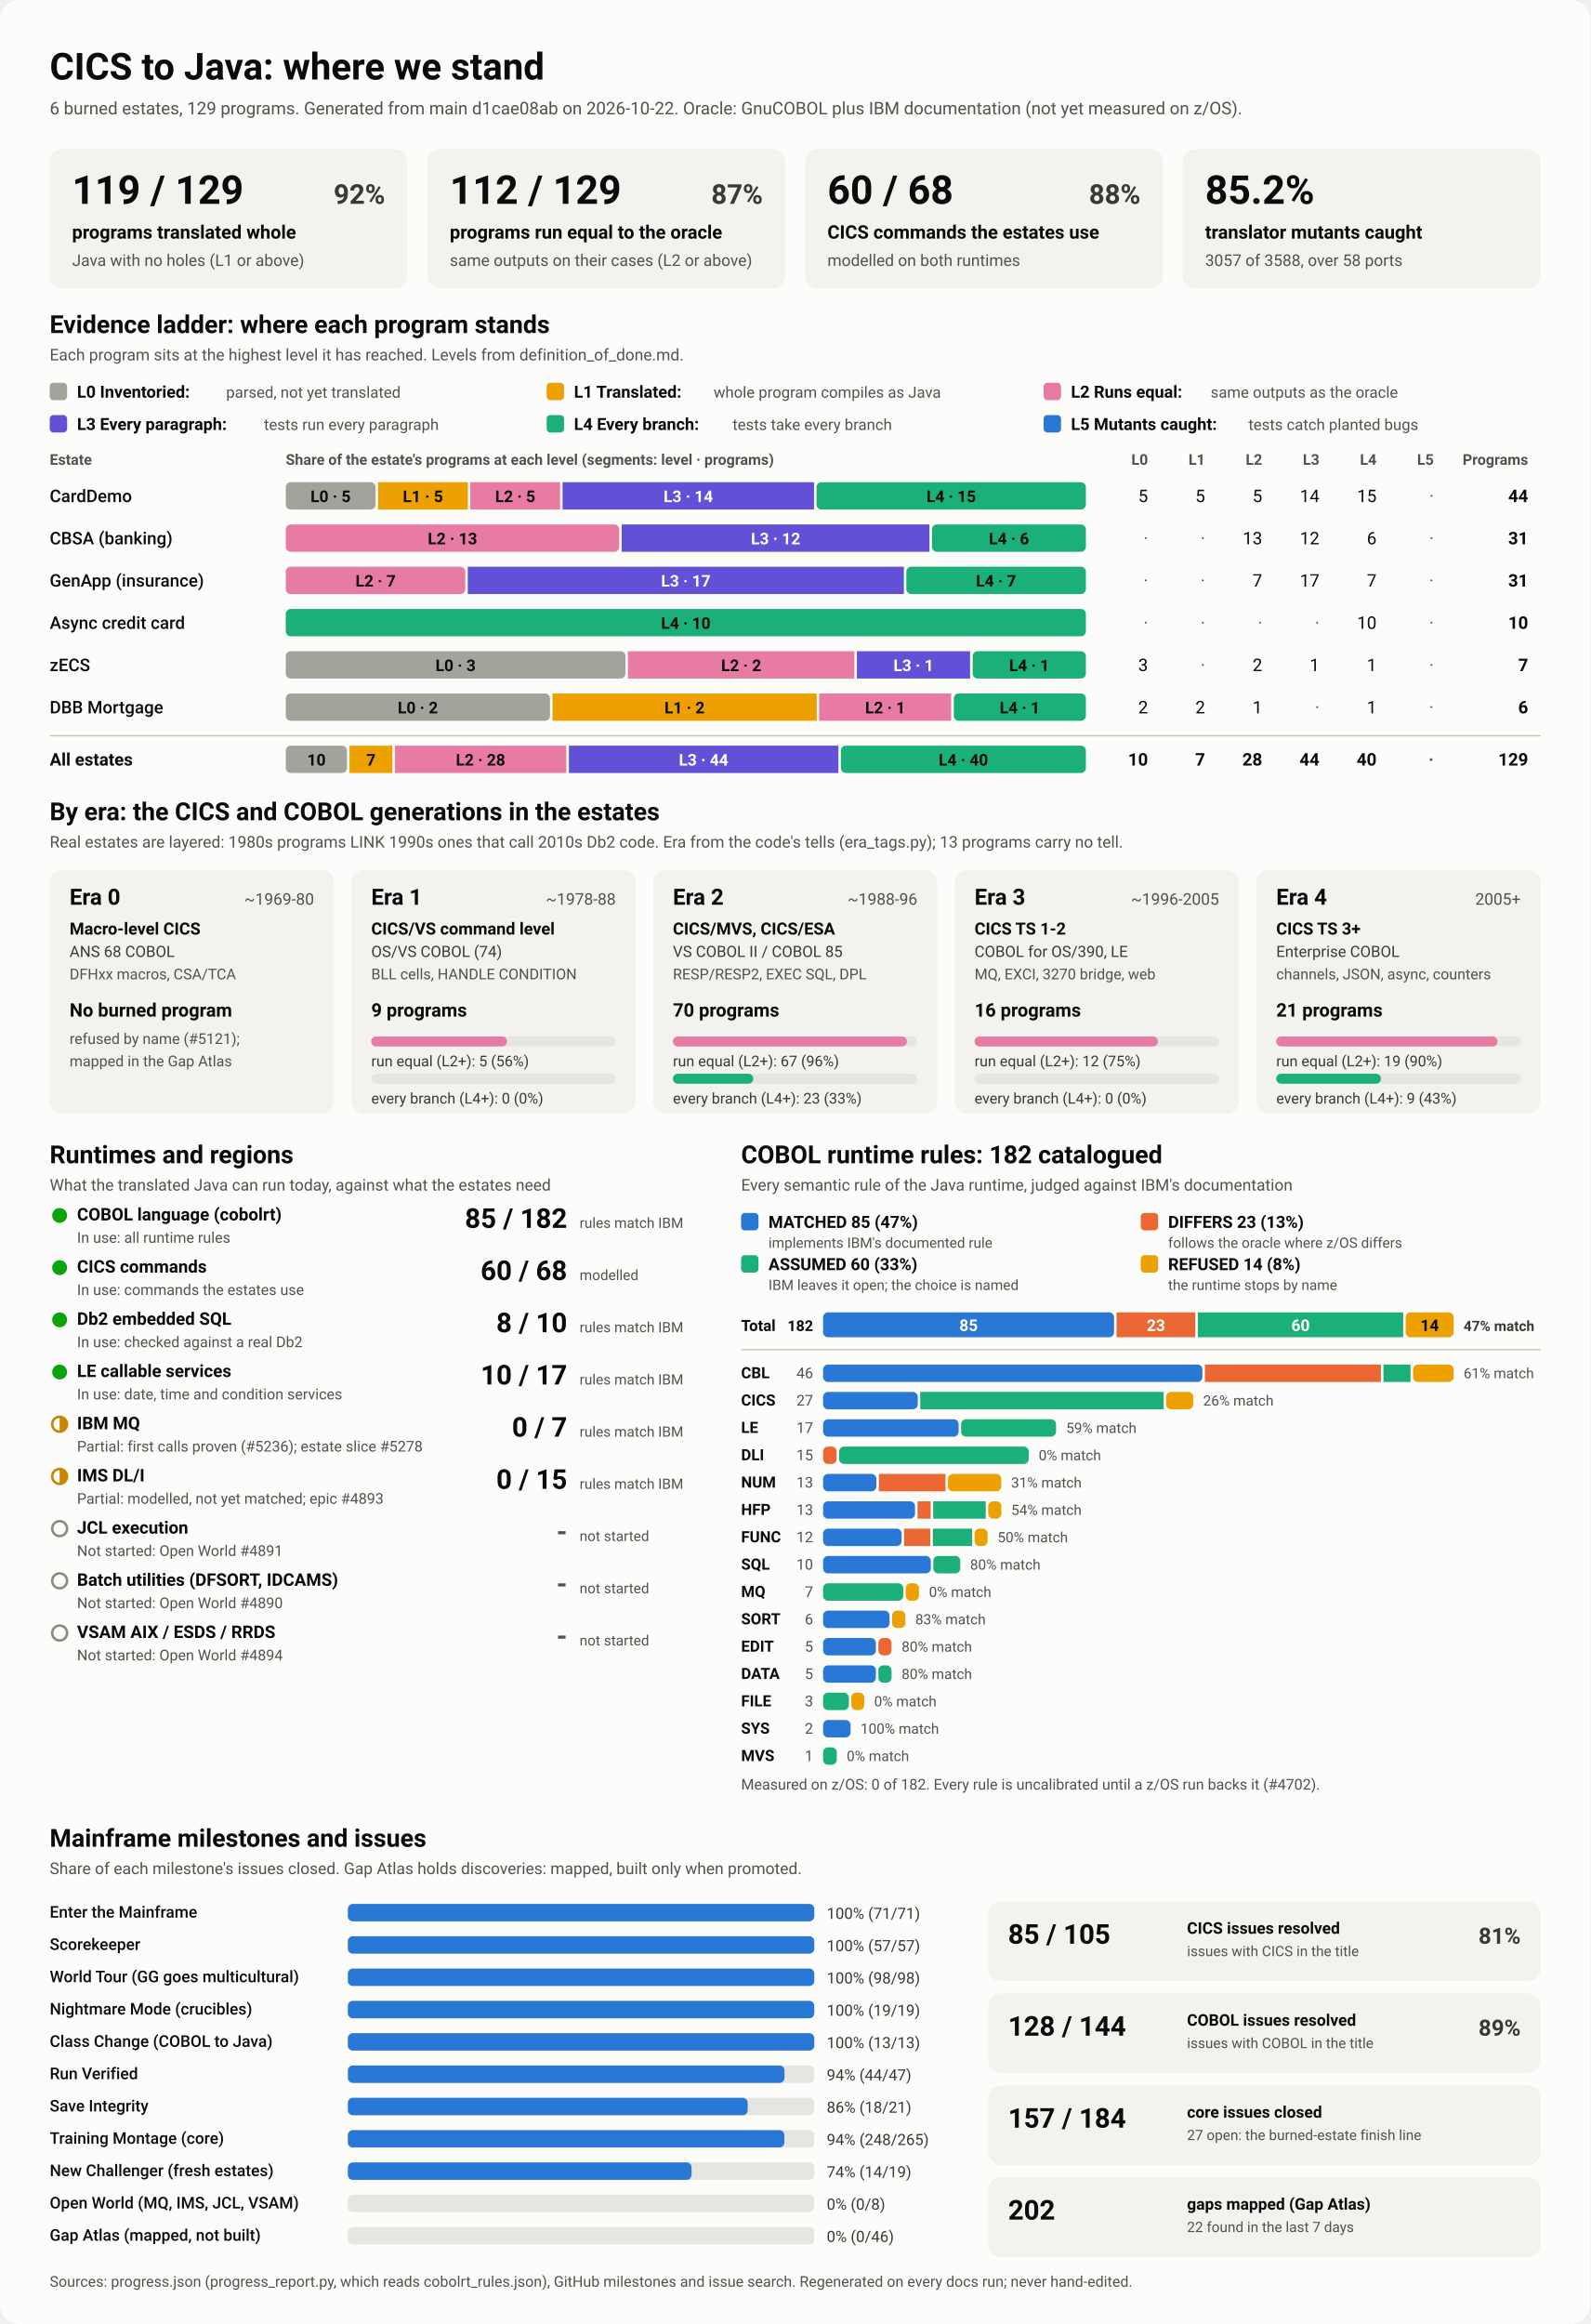
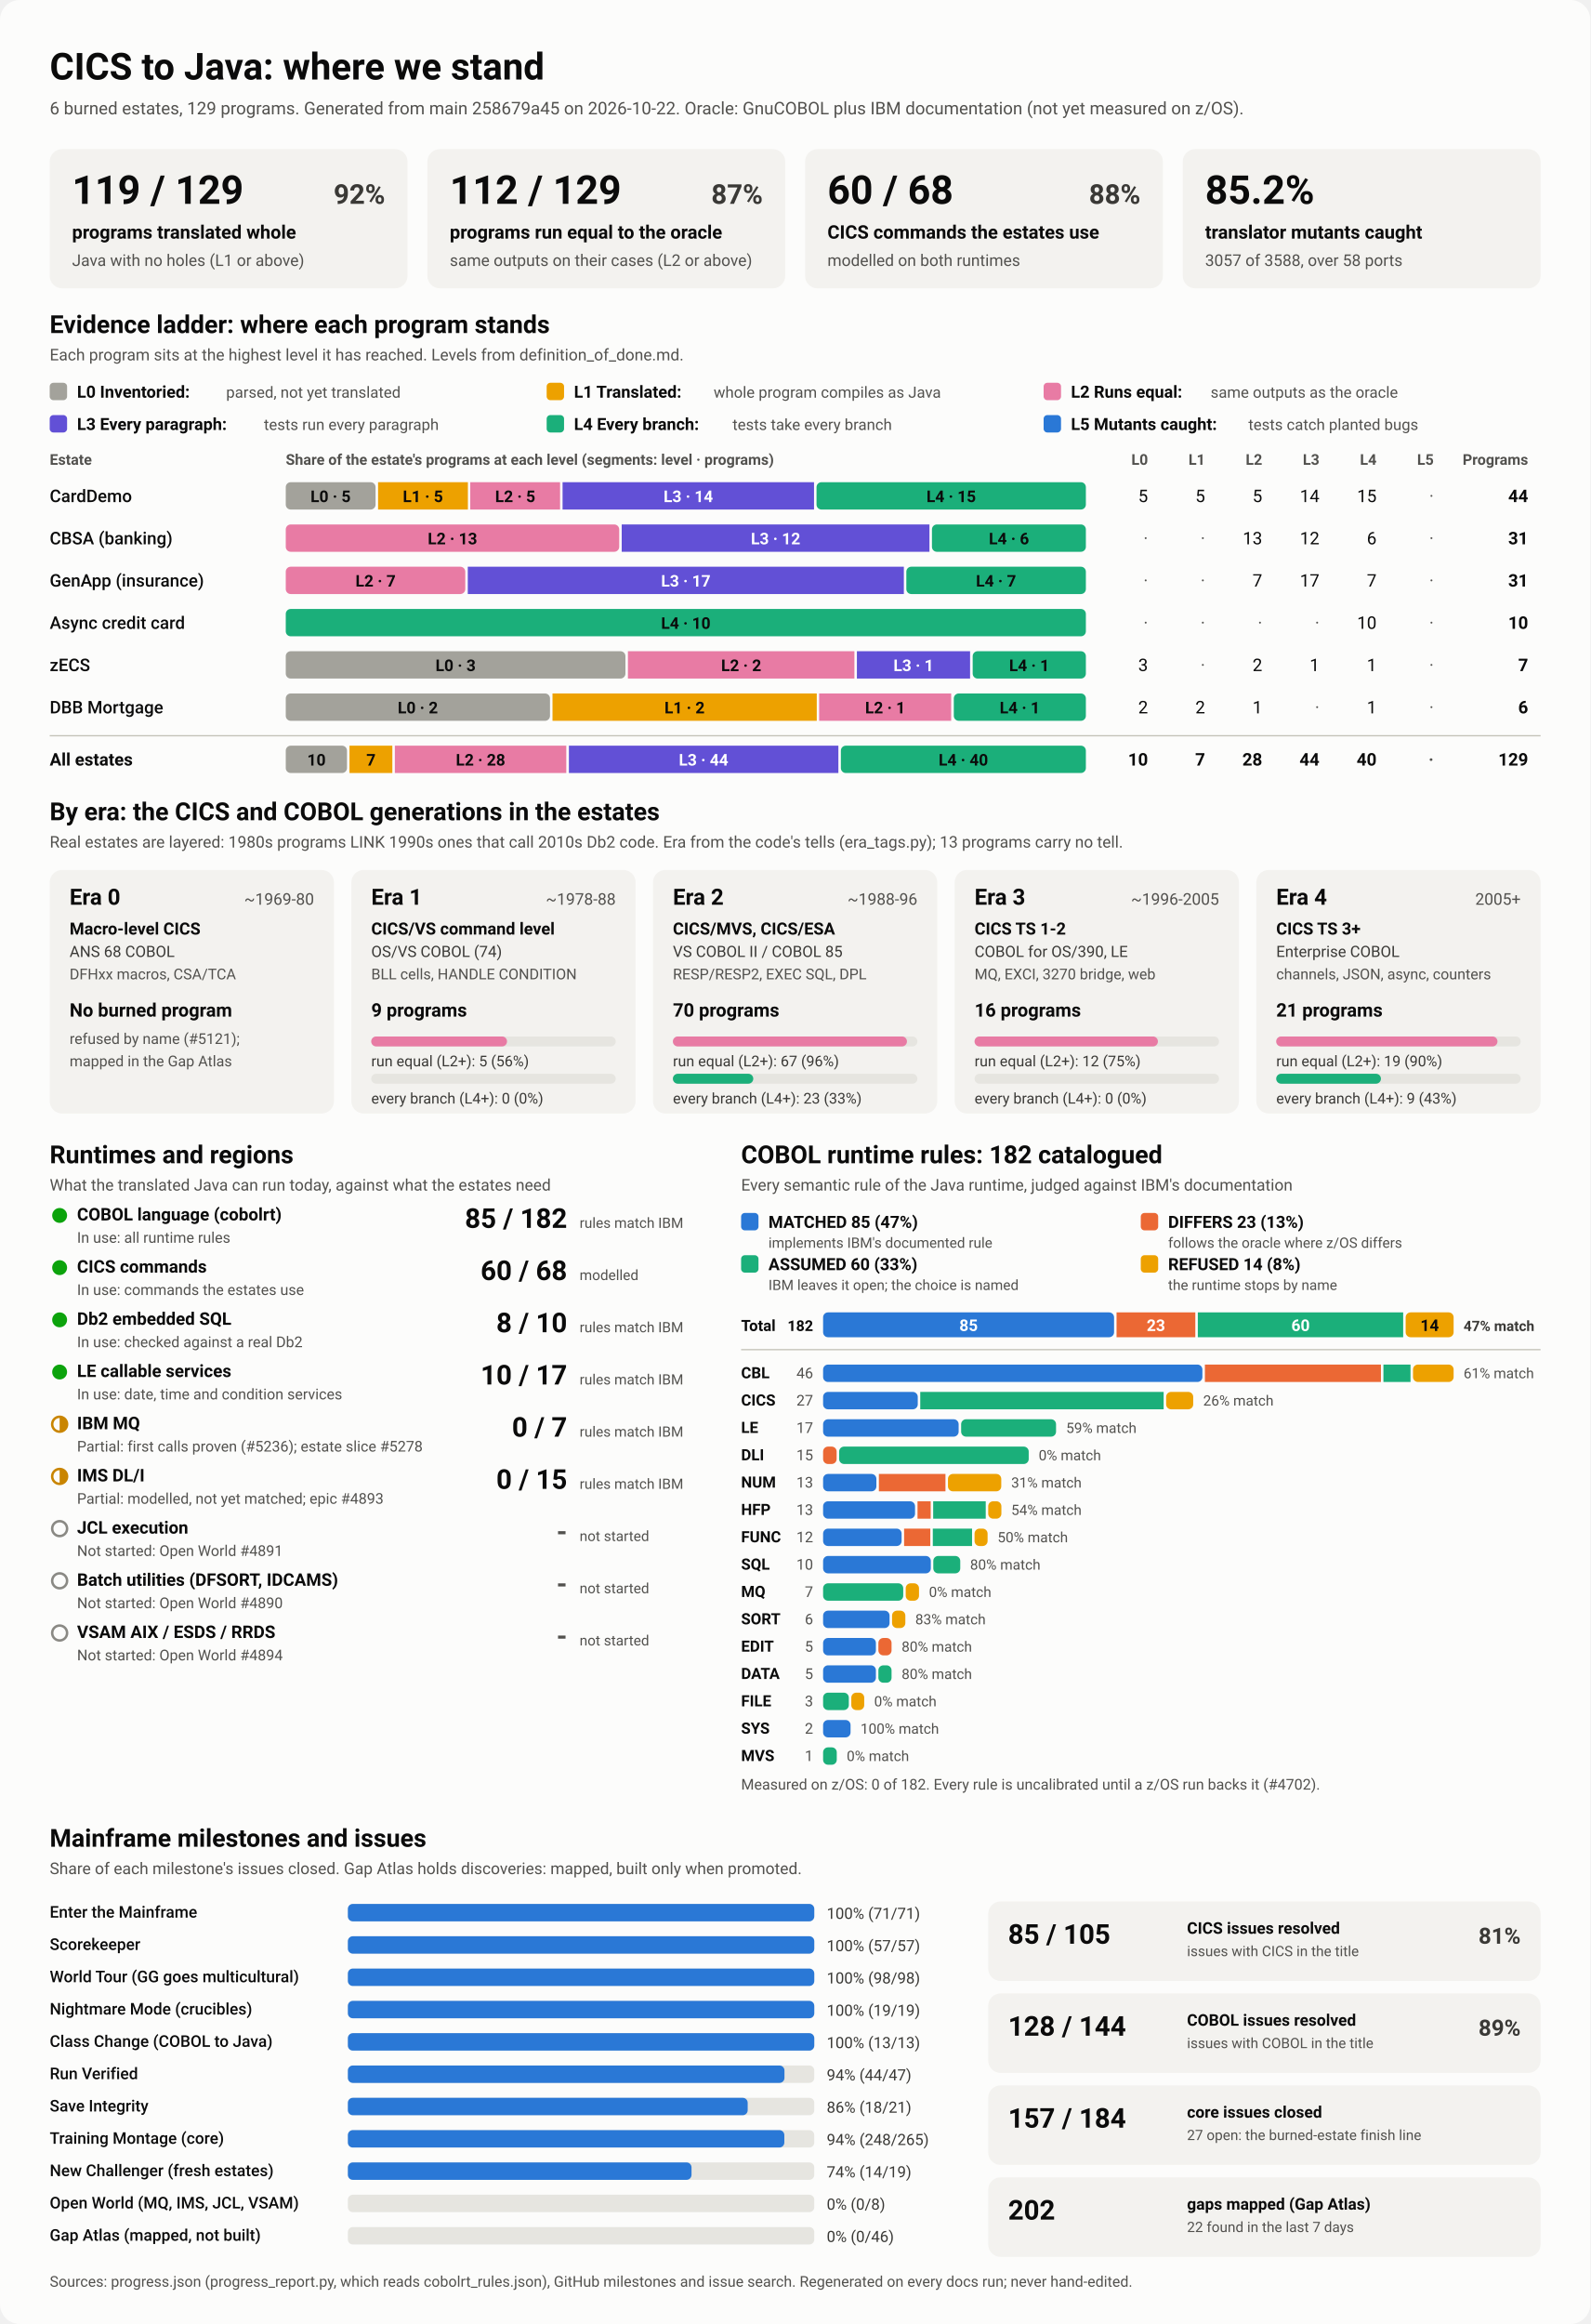
<svg xmlns="http://www.w3.org/2000/svg" viewBox="0 0 1280 1870" width="1280" height="1870" role="img" aria-labelledby="ttl">
  <style>
    svg { font-family: system-ui, -apple-system, 'Segoe UI', Roboto, Helvetica, Arial, sans-serif; }
    .bg { fill: #fcfcfb; }
    .card { fill: #f3f2ef; }
    .track { fill: #e6e5e0; }
    .rule { stroke: #c3c2b7; stroke-width: 1; }
    .t1 { fill: #0b0b0b; } .t2 { fill: #3a3936; } .t3 { fill: #52514e; }
    .on-dark { fill: #ffffff; } .on-light { fill: #0b0b0b; }
    .lv0 { fill: #a3a29b; } .lv1 { fill: #eda100; } .lv2 { fill: #e87ba4; } .lv3 { fill: #6250d6; } .lv4 { fill: #1baf7a; } .lv5 { fill: #2a78d6; } 
    .s0 { fill: #2a78d6; } .s1 { fill: #eb6834; } .s2 { fill: #1baf7a; } .s3 { fill: #eda100; } 
    .prog { fill: #2a78d6; }
    .st-good { fill: #0ca30c; } .st-warn { fill: none; stroke: #c98500; stroke-width: 2; }
    .st-warn-fill { fill: #c98500; } .st-none { fill: none; stroke: #8a8984; stroke-width: 2; }
    @media (prefers-color-scheme: dark) {
      .bg { fill: #1a1a19; } .card { fill: #242422; } .track { fill: #383835; } .rule { stroke: #52514e; }
      .t1 { fill: #f0efec; } .t2 { fill: #dddcd6; } .t3 { fill: #c3c2b7; }
      .on-light { fill: #0b0b0b; } .prog { fill: #3987e5; }
      .lv0 { fill: #6b6a64; } .lv1 { fill: #c98500; } .lv2 { fill: #d55181; } .lv3 { fill: #9085e9; } .lv4 { fill: #199e70; } .lv5 { fill: #3987e5; } 
      .s0 { fill: #3987e5; } .s1 { fill: #d95926; } .s2 { fill: #199e70; } .s3 { fill: #c98500; } 
    }
  </style>
  <rect class="bg" width="1280" height="1870" rx="16" />
  <text x="40.0" y="64.0" class="t1" font-size="30" font-weight="700" text-anchor="start">CICS to Java: where we stand</text>
-   <text x="40.0" y="92.0" class="t3" font-size="14" font-weight="400" text-anchor="start">6 burned estates, 129 programs. Generated from main d1cae08ab on 2026-10-22. Oracle: GnuCOBOL plus IBM documentation (not yet measured on z/OS).</text>
+   <text x="40.0" y="92.0" class="t3" font-size="14" font-weight="400" text-anchor="start">6 burned estates, 129 programs. Generated from main 258679a45 on 2026-10-22. Oracle: GnuCOBOL plus IBM documentation (not yet measured on z/OS).</text>
  <rect x="40.0" y="120.0" width="288.0" height="112.0" rx="10" class="card" />
  <text x="58.0" y="164.0" class="t1" font-size="32" font-weight="700" text-anchor="start">119 / 129</text>
  <text x="310.0" y="164.0" class="t2" font-size="22" font-weight="600" text-anchor="end">92%</text>
  <text x="58.0" y="192.0" class="t1" font-size="15" font-weight="600" text-anchor="start">programs translated whole</text>
  <text x="58.0" y="214.0" class="t3" font-size="13" font-weight="400" text-anchor="start">Java with no holes (L1 or above)</text>
  <rect x="344.0" y="120.0" width="288.0" height="112.0" rx="10" class="card" />
  <text x="362.0" y="164.0" class="t1" font-size="32" font-weight="700" text-anchor="start">112 / 129</text>
  <text x="614.0" y="164.0" class="t2" font-size="22" font-weight="600" text-anchor="end">87%</text>
  <text x="362.0" y="192.0" class="t1" font-size="15" font-weight="600" text-anchor="start">programs run equal to the oracle</text>
  <text x="362.0" y="214.0" class="t3" font-size="13" font-weight="400" text-anchor="start">same outputs on their cases (L2 or above)</text>
  <rect x="648.0" y="120.0" width="288.0" height="112.0" rx="10" class="card" />
  <text x="666.0" y="164.0" class="t1" font-size="32" font-weight="700" text-anchor="start">60 / 68</text>
  <text x="918.0" y="164.0" class="t2" font-size="22" font-weight="600" text-anchor="end">88%</text>
  <text x="666.0" y="192.0" class="t1" font-size="15" font-weight="600" text-anchor="start">CICS commands the estates use</text>
  <text x="666.0" y="214.0" class="t3" font-size="13" font-weight="400" text-anchor="start">modelled on both runtimes</text>
  <rect x="952.0" y="120.0" width="288.0" height="112.0" rx="10" class="card" />
  <text x="970.0" y="164.0" class="t1" font-size="32" font-weight="700" text-anchor="start">85.2%</text>
  <text x="970.0" y="192.0" class="t1" font-size="15" font-weight="600" text-anchor="start">translator mutants caught</text>
  <text x="970.0" y="214.0" class="t3" font-size="13" font-weight="400" text-anchor="start">3057 of 3588, over 58 ports</text>
  <text x="40.0" y="268.0" class="t1" font-size="20" font-weight="700" text-anchor="start">Evidence ladder: where each program stands</text>
  <text x="40.0" y="290.0" class="t3" font-size="13" font-weight="400" text-anchor="start">Each program sits at the highest level it has reached. Levels from definition_of_done.md.</text>
  <rect x="40.0" y="308.0" width="14.0" height="14.0" rx="3" class="lv0" />
  <text x="62.0" y="320.0" class="t1" font-size="13.5" font-weight="600" text-anchor="start">L0 Inventoried:</text>
  <text x="182.0" y="320.0" class="t3" font-size="12.5" font-weight="400" text-anchor="start">parsed, not yet translated</text>
  <rect x="440.0" y="308.0" width="14.0" height="14.0" rx="3" class="lv1" />
  <text x="462.0" y="320.0" class="t1" font-size="13.5" font-weight="600" text-anchor="start">L1 Translated:</text>
  <text x="574.4" y="320.0" class="t3" font-size="12.5" font-weight="400" text-anchor="start">whole program compiles as Java</text>
  <rect x="840.0" y="308.0" width="14.0" height="14.0" rx="3" class="lv2" />
  <text x="862.0" y="320.0" class="t1" font-size="13.5" font-weight="600" text-anchor="start">L2 Runs equal:</text>
  <text x="974.4" y="320.0" class="t3" font-size="12.5" font-weight="400" text-anchor="start">same outputs as the oracle</text>
  <rect x="40.0" y="334.0" width="14.0" height="14.0" rx="3" class="lv3" />
  <text x="62.0" y="346.0" class="t1" font-size="13.5" font-weight="600" text-anchor="start">L3 Every paragraph:</text>
  <text x="212.4" y="346.0" class="t3" font-size="12.5" font-weight="400" text-anchor="start">tests run every paragraph</text>
  <rect x="440.0" y="334.0" width="14.0" height="14.0" rx="3" class="lv4" />
  <text x="462.0" y="346.0" class="t1" font-size="13.5" font-weight="600" text-anchor="start">L4 Every branch:</text>
  <text x="589.6" y="346.0" class="t3" font-size="12.5" font-weight="400" text-anchor="start">tests take every branch</text>
  <rect x="840.0" y="334.0" width="14.0" height="14.0" rx="3" class="lv5" />
  <text x="862.0" y="346.0" class="t1" font-size="13.5" font-weight="600" text-anchor="start">L5 Mutants caught:</text>
  <text x="1004.8" y="346.0" class="t3" font-size="12.5" font-weight="400" text-anchor="start">tests catch planted bugs</text>
  <text x="40.0" y="374.0" class="t3" font-size="12" font-weight="600" text-anchor="start">Estate</text>
  <text x="230.0" y="374.0" class="t3" font-size="12" font-weight="600" text-anchor="start">Share of the estate's programs at each level (segments: level · programs)</text>
  <text x="924.0" y="374.0" class="t3" font-size="12" font-weight="600" text-anchor="end">L0</text>
  <text x="970.0" y="374.0" class="t3" font-size="12" font-weight="600" text-anchor="end">L1</text>
  <text x="1016.0" y="374.0" class="t3" font-size="12" font-weight="600" text-anchor="end">L2</text>
  <text x="1062.0" y="374.0" class="t3" font-size="12" font-weight="600" text-anchor="end">L3</text>
  <text x="1108.0" y="374.0" class="t3" font-size="12" font-weight="600" text-anchor="end">L4</text>
  <text x="1154.0" y="374.0" class="t3" font-size="12" font-weight="600" text-anchor="end">L5</text>
  <text x="1230.0" y="374.0" class="t3" font-size="12" font-weight="600" text-anchor="end">Programs</text>
  <text x="40.0" y="404.0" class="t1" font-size="14" font-weight="500" text-anchor="start">CardDemo</text>
  <rect x="230.0" y="388.0" width="72.3" height="22.0" rx="4" class="lv0" />
  <text x="266.1" y="404.0" class="on-light" font-size="13" font-weight="600" text-anchor="middle">L0 · 5</text>
  <rect x="304.3" y="388.0" width="72.3" height="22.0" rx="0" class="lv1" />
  <text x="340.4" y="404.0" class="on-light" font-size="13" font-weight="600" text-anchor="middle">L1 · 5</text>
  <rect x="378.5" y="388.0" width="72.3" height="22.0" rx="0" class="lv2" />
  <text x="414.7" y="404.0" class="on-light" font-size="13" font-weight="600" text-anchor="middle">L2 · 5</text>
  <rect x="452.8" y="388.0" width="202.4" height="22.0" rx="0" class="lv3" />
  <text x="554.0" y="404.0" class="on-dark" font-size="13" font-weight="600" text-anchor="middle">L3 · 14</text>
  <rect x="657.2" y="388.0" width="216.8" height="22.0" rx="4" class="lv4" />
  <text x="765.6" y="404.0" class="on-light" font-size="13" font-weight="600" text-anchor="middle">L4 · 15</text>
  <text x="924.0" y="404.0" class="t1" font-size="14" font-weight="400" text-anchor="end">5</text>
  <text x="970.0" y="404.0" class="t1" font-size="14" font-weight="400" text-anchor="end">5</text>
  <text x="1016.0" y="404.0" class="t1" font-size="14" font-weight="400" text-anchor="end">5</text>
  <text x="1062.0" y="404.0" class="t1" font-size="14" font-weight="400" text-anchor="end">14</text>
  <text x="1108.0" y="404.0" class="t1" font-size="14" font-weight="400" text-anchor="end">15</text>
  <text x="1154.0" y="404.0" class="t3" font-size="14" font-weight="400" text-anchor="end">·</text>
  <text x="1230.0" y="404.0" class="t1" font-size="14" font-weight="700" text-anchor="end">44</text>
  <text x="40.0" y="438.0" class="t1" font-size="14" font-weight="500" text-anchor="start">CBSA (banking)</text>
  <rect x="230.0" y="422.0" width="268.4" height="22.0" rx="4" class="lv2" />
  <text x="364.2" y="438.0" class="on-light" font-size="13" font-weight="600" text-anchor="middle">L2 · 13</text>
  <rect x="500.4" y="422.0" width="247.7" height="22.0" rx="0" class="lv3" />
  <text x="624.3" y="438.0" class="on-dark" font-size="13" font-weight="600" text-anchor="middle">L3 · 12</text>
  <rect x="750.1" y="422.0" width="123.9" height="22.0" rx="4" class="lv4" />
  <text x="812.1" y="438.0" class="on-light" font-size="13" font-weight="600" text-anchor="middle">L4 · 6</text>
  <text x="924.0" y="438.0" class="t3" font-size="14" font-weight="400" text-anchor="end">·</text>
  <text x="970.0" y="438.0" class="t3" font-size="14" font-weight="400" text-anchor="end">·</text>
  <text x="1016.0" y="438.0" class="t1" font-size="14" font-weight="400" text-anchor="end">13</text>
  <text x="1062.0" y="438.0" class="t1" font-size="14" font-weight="400" text-anchor="end">12</text>
  <text x="1108.0" y="438.0" class="t1" font-size="14" font-weight="400" text-anchor="end">6</text>
  <text x="1154.0" y="438.0" class="t3" font-size="14" font-weight="400" text-anchor="end">·</text>
  <text x="1230.0" y="438.0" class="t1" font-size="14" font-weight="700" text-anchor="end">31</text>
  <text x="40.0" y="472.0" class="t1" font-size="14" font-weight="500" text-anchor="start">GenApp (insurance)</text>
  <rect x="230.0" y="456.0" width="144.5" height="22.0" rx="4" class="lv2" />
  <text x="302.3" y="472.0" class="on-light" font-size="13" font-weight="600" text-anchor="middle">L2 · 7</text>
  <rect x="376.5" y="456.0" width="351.0" height="22.0" rx="0" class="lv3" />
  <text x="552.0" y="472.0" class="on-dark" font-size="13" font-weight="600" text-anchor="middle">L3 · 17</text>
  <rect x="729.5" y="456.0" width="144.5" height="22.0" rx="4" class="lv4" />
  <text x="801.7" y="472.0" class="on-light" font-size="13" font-weight="600" text-anchor="middle">L4 · 7</text>
  <text x="924.0" y="472.0" class="t3" font-size="14" font-weight="400" text-anchor="end">·</text>
  <text x="970.0" y="472.0" class="t3" font-size="14" font-weight="400" text-anchor="end">·</text>
  <text x="1016.0" y="472.0" class="t1" font-size="14" font-weight="400" text-anchor="end">7</text>
  <text x="1062.0" y="472.0" class="t1" font-size="14" font-weight="400" text-anchor="end">17</text>
  <text x="1108.0" y="472.0" class="t1" font-size="14" font-weight="400" text-anchor="end">7</text>
  <text x="1154.0" y="472.0" class="t3" font-size="14" font-weight="400" text-anchor="end">·</text>
  <text x="1230.0" y="472.0" class="t1" font-size="14" font-weight="700" text-anchor="end">31</text>
  <text x="40.0" y="506.0" class="t1" font-size="14" font-weight="500" text-anchor="start">Async credit card</text>
  <rect x="230.0" y="490.0" width="644.0" height="22.0" rx="4" class="lv4" />
  <text x="552.0" y="506.0" class="on-light" font-size="13" font-weight="600" text-anchor="middle">L4 · 10</text>
  <text x="924.0" y="506.0" class="t3" font-size="14" font-weight="400" text-anchor="end">·</text>
  <text x="970.0" y="506.0" class="t3" font-size="14" font-weight="400" text-anchor="end">·</text>
  <text x="1016.0" y="506.0" class="t3" font-size="14" font-weight="400" text-anchor="end">·</text>
  <text x="1062.0" y="506.0" class="t3" font-size="14" font-weight="400" text-anchor="end">·</text>
  <text x="1108.0" y="506.0" class="t1" font-size="14" font-weight="400" text-anchor="end">10</text>
  <text x="1154.0" y="506.0" class="t3" font-size="14" font-weight="400" text-anchor="end">·</text>
  <text x="1230.0" y="506.0" class="t1" font-size="14" font-weight="700" text-anchor="end">10</text>
  <text x="40.0" y="540.0" class="t1" font-size="14" font-weight="500" text-anchor="start">zECS</text>
  <rect x="230.0" y="524.0" width="273.4" height="22.0" rx="4" class="lv0" />
  <text x="366.7" y="540.0" class="on-light" font-size="13" font-weight="600" text-anchor="middle">L0 · 3</text>
  <rect x="505.4" y="524.0" width="182.3" height="22.0" rx="0" class="lv2" />
  <text x="596.6" y="540.0" class="on-light" font-size="13" font-weight="600" text-anchor="middle">L2 · 2</text>
  <rect x="689.7" y="524.0" width="91.1" height="22.0" rx="0" class="lv3" />
  <text x="735.3" y="540.0" class="on-dark" font-size="13" font-weight="600" text-anchor="middle">L3 · 1</text>
  <rect x="782.9" y="524.0" width="91.1" height="22.0" rx="4" class="lv4" />
  <text x="828.4" y="540.0" class="on-light" font-size="13" font-weight="600" text-anchor="middle">L4 · 1</text>
  <text x="924.0" y="540.0" class="t1" font-size="14" font-weight="400" text-anchor="end">3</text>
  <text x="970.0" y="540.0" class="t3" font-size="14" font-weight="400" text-anchor="end">·</text>
  <text x="1016.0" y="540.0" class="t1" font-size="14" font-weight="400" text-anchor="end">2</text>
  <text x="1062.0" y="540.0" class="t1" font-size="14" font-weight="400" text-anchor="end">1</text>
  <text x="1108.0" y="540.0" class="t1" font-size="14" font-weight="400" text-anchor="end">1</text>
  <text x="1154.0" y="540.0" class="t3" font-size="14" font-weight="400" text-anchor="end">·</text>
  <text x="1230.0" y="540.0" class="t1" font-size="14" font-weight="700" text-anchor="end">7</text>
  <text x="40.0" y="574.0" class="t1" font-size="14" font-weight="500" text-anchor="start">DBB Mortgage</text>
  <rect x="230.0" y="558.0" width="212.7" height="22.0" rx="4" class="lv0" />
  <text x="336.3" y="574.0" class="on-light" font-size="13" font-weight="600" text-anchor="middle">L0 · 2</text>
  <rect x="444.7" y="558.0" width="212.7" height="22.0" rx="0" class="lv1" />
  <text x="551.0" y="574.0" class="on-light" font-size="13" font-weight="600" text-anchor="middle">L1 · 2</text>
  <rect x="659.3" y="558.0" width="106.3" height="22.0" rx="0" class="lv2" />
  <text x="712.5" y="574.0" class="on-light" font-size="13" font-weight="600" text-anchor="middle">L2 · 1</text>
  <rect x="767.7" y="558.0" width="106.3" height="22.0" rx="4" class="lv4" />
  <text x="820.8" y="574.0" class="on-light" font-size="13" font-weight="600" text-anchor="middle">L4 · 1</text>
  <text x="924.0" y="574.0" class="t1" font-size="14" font-weight="400" text-anchor="end">2</text>
  <text x="970.0" y="574.0" class="t1" font-size="14" font-weight="400" text-anchor="end">2</text>
  <text x="1016.0" y="574.0" class="t1" font-size="14" font-weight="400" text-anchor="end">1</text>
  <text x="1062.0" y="574.0" class="t3" font-size="14" font-weight="400" text-anchor="end">·</text>
  <text x="1108.0" y="574.0" class="t1" font-size="14" font-weight="400" text-anchor="end">1</text>
  <text x="1154.0" y="574.0" class="t3" font-size="14" font-weight="400" text-anchor="end">·</text>
  <text x="1230.0" y="574.0" class="t1" font-size="14" font-weight="700" text-anchor="end">6</text>
  <line x1="40" x2="1240" y1="592" y2="592" class="rule" />
  <text x="40.0" y="616.0" class="t1" font-size="14" font-weight="700" text-anchor="start">All estates</text>
  <rect x="230.0" y="600.0" width="49.3" height="22.0" rx="4" class="lv0" />
  <text x="254.7" y="616.0" class="on-light" font-size="13" font-weight="600" text-anchor="middle">10</text>
  <rect x="281.3" y="600.0" width="34.5" height="22.0" rx="0" class="lv1" />
  <text x="298.6" y="616.0" class="on-light" font-size="13" font-weight="600" text-anchor="middle">7</text>
  <rect x="317.8" y="600.0" width="138.0" height="22.0" rx="0" class="lv2" />
  <text x="386.8" y="616.0" class="on-light" font-size="13" font-weight="600" text-anchor="middle">L2 · 28</text>
  <rect x="457.9" y="600.0" width="216.9" height="22.0" rx="0" class="lv3" />
  <text x="566.3" y="616.0" class="on-dark" font-size="13" font-weight="600" text-anchor="middle">L3 · 44</text>
  <rect x="676.8" y="600.0" width="197.2" height="22.0" rx="4" class="lv4" />
  <text x="775.4" y="616.0" class="on-light" font-size="13" font-weight="600" text-anchor="middle">L4 · 40</text>
  <text x="924.0" y="616.0" class="t1" font-size="14" font-weight="700" text-anchor="end">10</text>
  <text x="970.0" y="616.0" class="t1" font-size="14" font-weight="700" text-anchor="end">7</text>
  <text x="1016.0" y="616.0" class="t1" font-size="14" font-weight="700" text-anchor="end">28</text>
  <text x="1062.0" y="616.0" class="t1" font-size="14" font-weight="700" text-anchor="end">44</text>
  <text x="1108.0" y="616.0" class="t1" font-size="14" font-weight="700" text-anchor="end">40</text>
  <text x="1154.0" y="616.0" class="t3" font-size="14" font-weight="700" text-anchor="end">·</text>
  <text x="1230.0" y="616.0" class="t1" font-size="14" font-weight="700" text-anchor="end">129</text>
  <text x="40.0" y="660.0" class="t1" font-size="20" font-weight="700" text-anchor="start">By era: the CICS and COBOL generations in the estates</text>
  <text x="40.0" y="682.0" class="t3" font-size="13" font-weight="400" text-anchor="start">Real estates are layered: 1980s programs LINK 1990s ones that call 2010s Db2 code. Era from the code's tells (era_tags.py); 13 programs carry no tell.</text>
  <rect x="40.0" y="700.0" width="228.8" height="196.0" rx="10" class="card" />
  <text x="56.0" y="728.0" class="t1" font-size="18" font-weight="700" text-anchor="start">Era 0</text>
  <text x="252.8" y="728.0" class="t3" font-size="13" font-weight="400" text-anchor="end">~1969-80</text>
  <text x="56.0" y="752.0" class="t1" font-size="13.5" font-weight="600" text-anchor="start">Macro-level CICS</text>
  <text x="56.0" y="770.0" class="t2" font-size="12.5" font-weight="400" text-anchor="start">ANS 68 COBOL</text>
  <text x="56.0" y="788.0" class="t3" font-size="12" font-weight="400" text-anchor="start">DFHxx macros, CSA/TCA</text>
  <text x="56.0" y="818.0" class="t1" font-size="15" font-weight="700" text-anchor="start">No burned program</text>
  <text x="56.0" y="840.0" class="t3" font-size="12" font-weight="400" text-anchor="start">refused by name (#5121);</text>
  <text x="56.0" y="858.0" class="t3" font-size="12" font-weight="400" text-anchor="start">mapped in the Gap Atlas</text>
  <rect x="282.8" y="700.0" width="228.8" height="196.0" rx="10" class="card" />
  <text x="298.8" y="728.0" class="t1" font-size="18" font-weight="700" text-anchor="start">Era 1</text>
  <text x="495.6" y="728.0" class="t3" font-size="13" font-weight="400" text-anchor="end">~1978-88</text>
  <text x="298.8" y="752.0" class="t1" font-size="13.5" font-weight="600" text-anchor="start">CICS/VS command level</text>
  <text x="298.8" y="770.0" class="t2" font-size="12.5" font-weight="400" text-anchor="start">OS/VS COBOL (74)</text>
  <text x="298.8" y="788.0" class="t3" font-size="12" font-weight="400" text-anchor="start">BLL cells, HANDLE CONDITION</text>
  <text x="298.8" y="818.0" class="t1" font-size="15" font-weight="700" text-anchor="start">9 programs</text>
  <rect x="298.8" y="834.0" width="196.8" height="8.0" rx="4" class="track" />
  <rect x="298.8" y="834.0" width="109.3" height="8.0" rx="4" class="lv2" />
  <text x="298.8" y="858.0" class="t2" font-size="12" font-weight="400" text-anchor="start">run equal (L2+): 5 (56%)</text>
  <rect x="298.8" y="864.0" width="196.8" height="8.0" rx="4" class="track" />
  <text x="298.8" y="888.0" class="t2" font-size="12" font-weight="400" text-anchor="start">every branch (L4+): 0 (0%)</text>
  <rect x="525.6" y="700.0" width="228.8" height="196.0" rx="10" class="card" />
  <text x="541.6" y="728.0" class="t1" font-size="18" font-weight="700" text-anchor="start">Era 2</text>
  <text x="738.4" y="728.0" class="t3" font-size="13" font-weight="400" text-anchor="end">~1988-96</text>
  <text x="541.6" y="752.0" class="t1" font-size="13.5" font-weight="600" text-anchor="start">CICS/MVS, CICS/ESA</text>
  <text x="541.6" y="770.0" class="t2" font-size="12.5" font-weight="400" text-anchor="start">VS COBOL II / COBOL 85</text>
  <text x="541.6" y="788.0" class="t3" font-size="12" font-weight="400" text-anchor="start">RESP/RESP2, EXEC SQL, DPL</text>
  <text x="541.6" y="818.0" class="t1" font-size="15" font-weight="700" text-anchor="start">70 programs</text>
  <rect x="541.6" y="834.0" width="196.8" height="8.0" rx="4" class="track" />
  <rect x="541.6" y="834.0" width="188.4" height="8.0" rx="4" class="lv2" />
  <text x="541.6" y="858.0" class="t2" font-size="12" font-weight="400" text-anchor="start">run equal (L2+): 67 (96%)</text>
  <rect x="541.6" y="864.0" width="196.8" height="8.0" rx="4" class="track" />
  <rect x="541.6" y="864.0" width="64.7" height="8.0" rx="4" class="lv4" />
  <text x="541.6" y="888.0" class="t2" font-size="12" font-weight="400" text-anchor="start">every branch (L4+): 23 (33%)</text>
  <rect x="768.4" y="700.0" width="228.8" height="196.0" rx="10" class="card" />
  <text x="784.4" y="728.0" class="t1" font-size="18" font-weight="700" text-anchor="start">Era 3</text>
  <text x="981.2" y="728.0" class="t3" font-size="13" font-weight="400" text-anchor="end">~1996-2005</text>
  <text x="784.4" y="752.0" class="t1" font-size="13.5" font-weight="600" text-anchor="start">CICS TS 1-2</text>
  <text x="784.4" y="770.0" class="t2" font-size="12.5" font-weight="400" text-anchor="start">COBOL for OS/390, LE</text>
  <text x="784.4" y="788.0" class="t3" font-size="12" font-weight="400" text-anchor="start">MQ, EXCI, 3270 bridge, web</text>
  <text x="784.4" y="818.0" class="t1" font-size="15" font-weight="700" text-anchor="start">16 programs</text>
  <rect x="784.4" y="834.0" width="196.8" height="8.0" rx="4" class="track" />
  <rect x="784.4" y="834.0" width="147.6" height="8.0" rx="4" class="lv2" />
  <text x="784.4" y="858.0" class="t2" font-size="12" font-weight="400" text-anchor="start">run equal (L2+): 12 (75%)</text>
  <rect x="784.4" y="864.0" width="196.8" height="8.0" rx="4" class="track" />
  <text x="784.4" y="888.0" class="t2" font-size="12" font-weight="400" text-anchor="start">every branch (L4+): 0 (0%)</text>
  <rect x="1011.2" y="700.0" width="228.8" height="196.0" rx="10" class="card" />
  <text x="1027.2" y="728.0" class="t1" font-size="18" font-weight="700" text-anchor="start">Era 4</text>
  <text x="1224.0" y="728.0" class="t3" font-size="13" font-weight="400" text-anchor="end">2005+</text>
  <text x="1027.2" y="752.0" class="t1" font-size="13.5" font-weight="600" text-anchor="start">CICS TS 3+</text>
  <text x="1027.2" y="770.0" class="t2" font-size="12.5" font-weight="400" text-anchor="start">Enterprise COBOL</text>
  <text x="1027.2" y="788.0" class="t3" font-size="12" font-weight="400" text-anchor="start">channels, JSON, async, counters</text>
  <text x="1027.2" y="818.0" class="t1" font-size="15" font-weight="700" text-anchor="start">21 programs</text>
  <rect x="1027.2" y="834.0" width="196.8" height="8.0" rx="4" class="track" />
  <rect x="1027.2" y="834.0" width="178.1" height="8.0" rx="4" class="lv2" />
  <text x="1027.2" y="858.0" class="t2" font-size="12" font-weight="400" text-anchor="start">run equal (L2+): 19 (90%)</text>
  <rect x="1027.2" y="864.0" width="196.8" height="8.0" rx="4" class="track" />
  <rect x="1027.2" y="864.0" width="84.3" height="8.0" rx="4" class="lv4" />
  <text x="1027.2" y="888.0" class="t2" font-size="12" font-weight="400" text-anchor="start">every branch (L4+): 9 (43%)</text>
  <text x="40.0" y="936.0" class="t1" font-size="20" font-weight="700" text-anchor="start">Runtimes and regions</text>
  <text x="40.0" y="958.0" class="t3" font-size="13" font-weight="400" text-anchor="start">What the translated Java can run today, against what the estates need</text>
  <circle cx="48" cy="978" r="6" class="st-good" />
  <text x="62.0" y="982.0" class="t1" font-size="14" font-weight="600" text-anchor="start">COBOL language (cobolrt)</text>
  <text x="62.0" y="1000.0" class="t3" font-size="12" font-weight="400" text-anchor="start">In use: all runtime rules</text>
  <text x="456.5" y="988.0" class="t1" font-size="22" font-weight="700" text-anchor="end">85 / 182</text>
  <text x="466.5" y="988.0" class="t3" font-size="11.5" font-weight="400" text-anchor="start">rules match IBM</text>
  <circle cx="48" cy="1020" r="6" class="st-good" />
  <text x="62.0" y="1024.0" class="t1" font-size="14" font-weight="600" text-anchor="start">CICS commands</text>
  <text x="62.0" y="1042.0" class="t3" font-size="12" font-weight="400" text-anchor="start">In use: commands the estates use</text>
  <text x="456.5" y="1030.0" class="t1" font-size="22" font-weight="700" text-anchor="end">60 / 68</text>
  <text x="466.5" y="1030.0" class="t3" font-size="11.5" font-weight="400" text-anchor="start">modelled</text>
  <circle cx="48" cy="1062" r="6" class="st-good" />
  <text x="62.0" y="1066.0" class="t1" font-size="14" font-weight="600" text-anchor="start">Db2 embedded SQL</text>
  <text x="62.0" y="1084.0" class="t3" font-size="12" font-weight="400" text-anchor="start">In use: checked against a real Db2</text>
  <text x="456.5" y="1072.0" class="t1" font-size="22" font-weight="700" text-anchor="end">8 / 10</text>
  <text x="466.5" y="1072.0" class="t3" font-size="11.5" font-weight="400" text-anchor="start">rules match IBM</text>
  <circle cx="48" cy="1104" r="6" class="st-good" />
  <text x="62.0" y="1108.0" class="t1" font-size="14" font-weight="600" text-anchor="start">LE callable services</text>
  <text x="62.0" y="1126.0" class="t3" font-size="12" font-weight="400" text-anchor="start">In use: date, time and condition services</text>
  <text x="456.5" y="1114.0" class="t1" font-size="22" font-weight="700" text-anchor="end">10 / 17</text>
  <text x="466.5" y="1114.0" class="t3" font-size="11.5" font-weight="400" text-anchor="start">rules match IBM</text>
  <circle cx="48" cy="1146" r="6" class="st-warn" />
  <path d="M 48 1140 A 6 6 0 0 1 48 1152 Z" class="st-warn-fill" />
  <text x="62.0" y="1150.0" class="t1" font-size="14" font-weight="600" text-anchor="start">IBM MQ</text>
  <text x="62.0" y="1168.0" class="t3" font-size="12" font-weight="400" text-anchor="start">Partial: first calls proven (#5236); estate slice #5278</text>
  <text x="456.5" y="1156.0" class="t1" font-size="22" font-weight="700" text-anchor="end">0 / 7</text>
  <text x="466.5" y="1156.0" class="t3" font-size="11.5" font-weight="400" text-anchor="start">rules match IBM</text>
  <circle cx="48" cy="1188" r="6" class="st-warn" />
  <path d="M 48 1182 A 6 6 0 0 1 48 1194 Z" class="st-warn-fill" />
  <text x="62.0" y="1192.0" class="t1" font-size="14" font-weight="600" text-anchor="start">IMS DL/I</text>
  <text x="62.0" y="1210.0" class="t3" font-size="12" font-weight="400" text-anchor="start">Partial: modelled, not yet matched; epic #4893</text>
  <text x="456.5" y="1198.0" class="t1" font-size="22" font-weight="700" text-anchor="end">0 / 15</text>
  <text x="466.5" y="1198.0" class="t3" font-size="11.5" font-weight="400" text-anchor="start">rules match IBM</text>
  <circle cx="48" cy="1230" r="6" class="st-none" />
  <text x="62.0" y="1234.0" class="t1" font-size="14" font-weight="600" text-anchor="start">JCL execution</text>
  <text x="62.0" y="1252.0" class="t3" font-size="12" font-weight="400" text-anchor="start">Not started: Open World #4891</text>
  <text x="456.5" y="1240.0" class="t3" font-size="22" font-weight="700" text-anchor="end">-</text>
  <text x="466.5" y="1240.0" class="t3" font-size="11.5" font-weight="400" text-anchor="start">not started</text>
  <circle cx="48" cy="1272" r="6" class="st-none" />
  <text x="62.0" y="1276.0" class="t1" font-size="14" font-weight="600" text-anchor="start">Batch utilities (DFSORT, IDCAMS)</text>
  <text x="62.0" y="1294.0" class="t3" font-size="12" font-weight="400" text-anchor="start">Not started: Open World #4890</text>
  <text x="456.5" y="1282.0" class="t3" font-size="22" font-weight="700" text-anchor="end">-</text>
  <text x="466.5" y="1282.0" class="t3" font-size="11.5" font-weight="400" text-anchor="start">not started</text>
  <circle cx="48" cy="1314" r="6" class="st-none" />
  <text x="62.0" y="1318.0" class="t1" font-size="14" font-weight="600" text-anchor="start">VSAM AIX / ESDS / RRDS</text>
  <text x="62.0" y="1336.0" class="t3" font-size="12" font-weight="400" text-anchor="start">Not started: Open World #4894</text>
  <text x="456.5" y="1324.0" class="t3" font-size="22" font-weight="700" text-anchor="end">-</text>
  <text x="466.5" y="1324.0" class="t3" font-size="11.5" font-weight="400" text-anchor="start">not started</text>
  <text x="596.5" y="936.0" class="t1" font-size="20" font-weight="700" text-anchor="start">COBOL runtime rules: 182 catalogued</text>
  <text x="596.5" y="958.0" class="t3" font-size="13" font-weight="400" text-anchor="start">Every semantic rule of the Java runtime, judged against IBM's documentation</text>
  <rect x="596.5" y="976.0" width="14.0" height="14.0" rx="3" class="s0" />
  <text x="618.5" y="988.0" class="t1" font-size="13.5" font-weight="600" text-anchor="start">MATCHED  85 (47%)</text>
  <text x="618.5" y="1004.0" class="t3" font-size="11.5" font-weight="400" text-anchor="start">implements IBM's documented rule</text>
  <rect x="918.2" y="976.0" width="14.0" height="14.0" rx="3" class="s1" />
  <text x="940.2" y="988.0" class="t1" font-size="13.5" font-weight="600" text-anchor="start">DIFFERS  23 (13%)</text>
  <text x="940.2" y="1004.0" class="t3" font-size="11.5" font-weight="400" text-anchor="start">follows the oracle where z/OS differs</text>
  <rect x="596.5" y="1010.0" width="14.0" height="14.0" rx="3" class="s2" />
  <text x="618.5" y="1022.0" class="t1" font-size="13.5" font-weight="600" text-anchor="start">ASSUMED  60 (33%)</text>
  <text x="618.5" y="1038.0" class="t3" font-size="11.5" font-weight="400" text-anchor="start">IBM leaves it open; the choice is named</text>
  <rect x="918.2" y="1010.0" width="14.0" height="14.0" rx="3" class="s3" />
  <text x="940.2" y="1022.0" class="t1" font-size="13.5" font-weight="600" text-anchor="start">REFUSED  14 (8%)</text>
  <text x="940.2" y="1038.0" class="t3" font-size="11.5" font-weight="400" text-anchor="start">the runtime stops by name</text>
  <text x="596.5" y="1071.0" class="t1" font-size="12.5" font-weight="700" text-anchor="start">Total</text>
  <text x="654.5" y="1071.0" class="t1" font-size="12" font-weight="700" text-anchor="end">182</text>
  <rect x="662.5" y="1056.0" width="234.2" height="20.0" rx="4" class="s0" />
  <text x="779.6" y="1071.0" class="on-dark" font-size="13" font-weight="600" text-anchor="middle">85</text>
  <rect x="898.7" y="1056.0" width="63.4" height="20.0" rx="0" class="s1" />
  <text x="930.4" y="1071.0" class="on-dark" font-size="13" font-weight="600" text-anchor="middle">23</text>
  <rect x="964.1" y="1056.0" width="165.3" height="20.0" rx="0" class="s2" />
  <text x="1046.8" y="1071.0" class="on-dark" font-size="13" font-weight="600" text-anchor="middle">60</text>
  <rect x="1131.4" y="1056.0" width="38.6" height="20.0" rx="4" class="s3" />
  <text x="1150.7" y="1071.0" class="on-light" font-size="13" font-weight="600" text-anchor="middle">14</text>
  <text x="1178.0" y="1071.0" class="t2" font-size="11.5" font-weight="600" text-anchor="start">47% match</text>
  <line x1="596.5" x2="1240.0" y1="1086" y2="1086" class="rule" />
  <text x="596.5" y="1109.0" class="t1" font-size="12.5" font-weight="600" text-anchor="start">CBL</text>
  <text x="654.5" y="1109.0" class="t3" font-size="12" font-weight="400" text-anchor="end">46</text>
  <rect x="662.5" y="1098.0" width="305.3" height="14.0" rx="4" class="s0" />
  <rect x="969.8" y="1098.0" width="141.7" height="14.0" rx="0" class="s1" />
  <rect x="1113.5" y="1098.0" width="21.8" height="14.0" rx="0" class="s2" />
  <rect x="1137.3" y="1098.0" width="32.7" height="14.0" rx="4" class="s3" />
  <text x="1178.0" y="1109.0" class="t3" font-size="11.5" font-weight="400" text-anchor="start">61% match</text>
  <text x="596.5" y="1131.0" class="t1" font-size="12.5" font-weight="600" text-anchor="start">CICS</text>
  <text x="654.5" y="1131.0" class="t3" font-size="12" font-weight="400" text-anchor="end">27</text>
  <rect x="662.5" y="1120.0" width="76.2" height="14.0" rx="4" class="s0" />
  <rect x="740.7" y="1120.0" width="195.9" height="14.0" rx="0" class="s2" />
  <rect x="938.6" y="1120.0" width="21.8" height="14.0" rx="4" class="s3" />
  <text x="968.4" y="1131.0" class="t3" font-size="11.5" font-weight="400" text-anchor="start">26% match</text>
  <text x="596.5" y="1153.0" class="t1" font-size="12.5" font-weight="600" text-anchor="start">LE</text>
  <text x="654.5" y="1153.0" class="t3" font-size="12" font-weight="400" text-anchor="end">17</text>
  <rect x="662.5" y="1142.0" width="109.1" height="14.0" rx="4" class="s0" />
  <rect x="773.6" y="1142.0" width="76.4" height="14.0" rx="4" class="s2" />
  <text x="858.1" y="1153.0" class="t3" font-size="11.5" font-weight="400" text-anchor="start">59% match</text>
  <text x="596.5" y="1175.0" class="t1" font-size="12.5" font-weight="600" text-anchor="start">DLI</text>
  <text x="654.5" y="1175.0" class="t3" font-size="12" font-weight="400" text-anchor="end">15</text>
  <rect x="662.5" y="1164.0" width="10.9" height="14.0" rx="4" class="s1" />
  <rect x="675.4" y="1164.0" width="152.6" height="14.0" rx="4" class="s2" />
  <text x="836.0" y="1175.0" class="t3" font-size="11.5" font-weight="400" text-anchor="start">0% match</text>
  <text x="596.5" y="1197.0" class="t1" font-size="12.5" font-weight="600" text-anchor="start">NUM</text>
  <text x="654.5" y="1197.0" class="t3" font-size="12" font-weight="400" text-anchor="end">13</text>
  <rect x="662.5" y="1186.0" width="42.9" height="14.0" rx="4" class="s0" />
  <rect x="707.4" y="1186.0" width="53.6" height="14.0" rx="0" class="s1" />
  <rect x="763.0" y="1186.0" width="42.9" height="14.0" rx="4" class="s3" />
  <text x="813.9" y="1197.0" class="t3" font-size="11.5" font-weight="400" text-anchor="start">31% match</text>
  <text x="596.5" y="1219.0" class="t1" font-size="12.5" font-weight="600" text-anchor="start">HFP</text>
  <text x="654.5" y="1219.0" class="t3" font-size="12" font-weight="400" text-anchor="end">13</text>
  <rect x="662.5" y="1208.0" width="74.0" height="14.0" rx="4" class="s0" />
  <rect x="738.5" y="1208.0" width="10.6" height="14.0" rx="0" class="s1" />
  <rect x="751.1" y="1208.0" width="42.3" height="14.0" rx="0" class="s2" />
  <rect x="795.4" y="1208.0" width="10.6" height="14.0" rx="4" class="s3" />
  <text x="813.9" y="1219.0" class="t3" font-size="11.5" font-weight="400" text-anchor="start">54% match</text>
  <text x="596.5" y="1241.0" class="t1" font-size="12.5" font-weight="600" text-anchor="start">FUNC</text>
  <text x="654.5" y="1241.0" class="t3" font-size="12" font-weight="400" text-anchor="end">12</text>
  <rect x="662.5" y="1230.0" width="63.2" height="14.0" rx="4" class="s0" />
  <rect x="727.7" y="1230.0" width="21.1" height="14.0" rx="0" class="s1" />
  <rect x="750.8" y="1230.0" width="31.6" height="14.0" rx="0" class="s2" />
  <rect x="784.4" y="1230.0" width="10.5" height="14.0" rx="4" class="s3" />
  <text x="802.9" y="1241.0" class="t3" font-size="11.5" font-weight="400" text-anchor="start">50% match</text>
  <text x="596.5" y="1263.0" class="t1" font-size="12.5" font-weight="600" text-anchor="start">SQL</text>
  <text x="654.5" y="1263.0" class="t3" font-size="12" font-weight="400" text-anchor="end">10</text>
  <rect x="662.5" y="1252.0" width="86.7" height="14.0" rx="4" class="s0" />
  <rect x="751.2" y="1252.0" width="21.7" height="14.0" rx="4" class="s2" />
  <text x="780.8" y="1263.0" class="t3" font-size="11.5" font-weight="400" text-anchor="start">80% match</text>
  <text x="596.5" y="1285.0" class="t1" font-size="12.5" font-weight="600" text-anchor="start">MQ</text>
  <text x="654.5" y="1285.0" class="t3" font-size="12" font-weight="400" text-anchor="end">7</text>
  <rect x="662.5" y="1274.0" width="64.5" height="14.0" rx="4" class="s2" />
  <rect x="729.0" y="1274.0" width="10.7" height="14.0" rx="4" class="s3" />
  <text x="747.7" y="1285.0" class="t3" font-size="11.5" font-weight="400" text-anchor="start">0% match</text>
  <text x="596.5" y="1307.0" class="t1" font-size="12.5" font-weight="600" text-anchor="start">SORT</text>
  <text x="654.5" y="1307.0" class="t3" font-size="12" font-weight="400" text-anchor="end">6</text>
  <rect x="662.5" y="1296.0" width="53.5" height="14.0" rx="4" class="s0" />
  <rect x="718.0" y="1296.0" width="10.7" height="14.0" rx="4" class="s3" />
  <text x="736.7" y="1307.0" class="t3" font-size="11.5" font-weight="400" text-anchor="start">83% match</text>
  <text x="596.5" y="1329.0" class="t1" font-size="12.5" font-weight="600" text-anchor="start">EDIT</text>
  <text x="654.5" y="1329.0" class="t3" font-size="12" font-weight="400" text-anchor="end">5</text>
  <rect x="662.5" y="1318.0" width="42.5" height="14.0" rx="4" class="s0" />
  <rect x="707.0" y="1318.0" width="10.6" height="14.0" rx="4" class="s1" />
  <text x="725.7" y="1329.0" class="t3" font-size="11.5" font-weight="400" text-anchor="start">80% match</text>
  <text x="596.5" y="1351.0" class="t1" font-size="12.5" font-weight="600" text-anchor="start">DATA</text>
  <text x="654.5" y="1351.0" class="t3" font-size="12" font-weight="400" text-anchor="end">5</text>
  <rect x="662.5" y="1340.0" width="42.5" height="14.0" rx="4" class="s0" />
  <rect x="707.0" y="1340.0" width="10.6" height="14.0" rx="4" class="s2" />
  <text x="725.7" y="1351.0" class="t3" font-size="11.5" font-weight="400" text-anchor="start">80% match</text>
  <text x="596.5" y="1373.0" class="t1" font-size="12.5" font-weight="600" text-anchor="start">FILE</text>
  <text x="654.5" y="1373.0" class="t3" font-size="12" font-weight="400" text-anchor="end">3</text>
  <rect x="662.5" y="1362.0" width="20.7" height="14.0" rx="4" class="s2" />
  <rect x="685.2" y="1362.0" width="10.4" height="14.0" rx="4" class="s3" />
  <text x="703.6" y="1373.0" class="t3" font-size="11.5" font-weight="400" text-anchor="start">0% match</text>
  <text x="596.5" y="1395.0" class="t1" font-size="12.5" font-weight="600" text-anchor="start">SYS</text>
  <text x="654.5" y="1395.0" class="t3" font-size="12" font-weight="400" text-anchor="end">2</text>
  <rect x="662.5" y="1384.0" width="22.1" height="14.0" rx="4" class="s0" />
  <text x="692.6" y="1395.0" class="t3" font-size="11.5" font-weight="400" text-anchor="start">100% match</text>
  <text x="596.5" y="1417.0" class="t1" font-size="12.5" font-weight="600" text-anchor="start">MVS</text>
  <text x="654.5" y="1417.0" class="t3" font-size="12" font-weight="400" text-anchor="end">1</text>
  <rect x="662.5" y="1406.0" width="11.0" height="14.0" rx="4" class="s2" />
  <text x="681.5" y="1417.0" class="t3" font-size="11.5" font-weight="400" text-anchor="start">0% match</text>
  <text x="596.5" y="1440.0" class="t3" font-size="12" font-weight="400" text-anchor="start">Measured on z/OS: 0 of 182. Every rule is uncalibrated until a z/OS run backs it (#4702).</text>
  <text x="40.0" y="1486.0" class="t1" font-size="20" font-weight="700" text-anchor="start">Mainframe milestones and issues</text>
  <text x="40.0" y="1508.0" class="t3" font-size="13" font-weight="400" text-anchor="start">Share of each milestone's issues closed. Gap Atlas holds discoveries: mapped, built only when promoted.</text>
  <text x="40.0" y="1543.0" class="t1" font-size="13" font-weight="500" text-anchor="start">Enter the Mainframe</text>
  <rect x="280.0" y="1532.0" width="375.4" height="14.0" rx="4" class="track" />
  <rect x="280.0" y="1532.0" width="375.4" height="14.0" rx="4" class="prog" />
  <text x="665.4" y="1544.0" class="t2" font-size="12.5" font-weight="400" text-anchor="start">100%  (71/71)</text>
  <text x="40.0" y="1569.0" class="t1" font-size="13" font-weight="500" text-anchor="start">Scorekeeper</text>
  <rect x="280.0" y="1558.0" width="375.4" height="14.0" rx="4" class="track" />
  <rect x="280.0" y="1558.0" width="375.4" height="14.0" rx="4" class="prog" />
  <text x="665.4" y="1570.0" class="t2" font-size="12.5" font-weight="400" text-anchor="start">100%  (57/57)</text>
  <text x="40.0" y="1595.0" class="t1" font-size="13" font-weight="500" text-anchor="start">World Tour (GG goes multicultural)</text>
  <rect x="280.0" y="1584.0" width="375.4" height="14.0" rx="4" class="track" />
  <rect x="280.0" y="1584.0" width="375.4" height="14.0" rx="4" class="prog" />
  <text x="665.4" y="1596.0" class="t2" font-size="12.5" font-weight="400" text-anchor="start">100%  (98/98)</text>
  <text x="40.0" y="1621.0" class="t1" font-size="13" font-weight="500" text-anchor="start">Nightmare Mode (crucibles)</text>
  <rect x="280.0" y="1610.0" width="375.4" height="14.0" rx="4" class="track" />
  <rect x="280.0" y="1610.0" width="375.4" height="14.0" rx="4" class="prog" />
  <text x="665.4" y="1622.0" class="t2" font-size="12.5" font-weight="400" text-anchor="start">100%  (19/19)</text>
  <text x="40.0" y="1647.0" class="t1" font-size="13" font-weight="500" text-anchor="start">Class Change (COBOL to Java)</text>
  <rect x="280.0" y="1636.0" width="375.4" height="14.0" rx="4" class="track" />
  <rect x="280.0" y="1636.0" width="375.4" height="14.0" rx="4" class="prog" />
  <text x="665.4" y="1648.0" class="t2" font-size="12.5" font-weight="400" text-anchor="start">100%  (13/13)</text>
  <text x="40.0" y="1673.0" class="t1" font-size="13" font-weight="500" text-anchor="start">Run Verified</text>
  <rect x="280.0" y="1662.0" width="375.4" height="14.0" rx="4" class="track" />
  <rect x="280.0" y="1662.0" width="351.4" height="14.0" rx="4" class="prog" />
  <text x="665.4" y="1674.0" class="t2" font-size="12.5" font-weight="400" text-anchor="start">94%  (44/47)</text>
  <text x="40.0" y="1699.0" class="t1" font-size="13" font-weight="500" text-anchor="start">Save Integrity</text>
  <rect x="280.0" y="1688.0" width="375.4" height="14.0" rx="4" class="track" />
  <rect x="280.0" y="1688.0" width="321.8" height="14.0" rx="4" class="prog" />
  <text x="665.4" y="1700.0" class="t2" font-size="12.5" font-weight="400" text-anchor="start">86%  (18/21)</text>
  <text x="40.0" y="1725.0" class="t1" font-size="13" font-weight="500" text-anchor="start">Training Montage (core)</text>
  <rect x="280.0" y="1714.0" width="375.4" height="14.0" rx="4" class="track" />
  <rect x="280.0" y="1714.0" width="351.3" height="14.0" rx="4" class="prog" />
  <text x="665.4" y="1726.0" class="t2" font-size="12.5" font-weight="400" text-anchor="start">94%  (248/265)</text>
  <text x="40.0" y="1751.0" class="t1" font-size="13" font-weight="500" text-anchor="start">New Challenger (fresh estates)</text>
  <rect x="280.0" y="1740.0" width="375.4" height="14.0" rx="4" class="track" />
  <rect x="280.0" y="1740.0" width="276.6" height="14.0" rx="4" class="prog" />
  <text x="665.4" y="1752.0" class="t2" font-size="12.5" font-weight="400" text-anchor="start">74%  (14/19)</text>
  <text x="40.0" y="1777.0" class="t1" font-size="13" font-weight="500" text-anchor="start">Open World (MQ, IMS, JCL, VSAM)</text>
  <rect x="280.0" y="1766.0" width="375.4" height="14.0" rx="4" class="track" />
  <text x="665.4" y="1778.0" class="t2" font-size="12.5" font-weight="400" text-anchor="start">0%  (0/8)</text>
  <text x="40.0" y="1803.0" class="t1" font-size="13" font-weight="500" text-anchor="start">Gap Atlas (mapped, not built)</text>
  <rect x="280.0" y="1792.0" width="375.4" height="14.0" rx="4" class="track" />
  <text x="665.4" y="1804.0" class="t2" font-size="12.5" font-weight="400" text-anchor="start">0%  (0/46)</text>
  <rect x="795.4" y="1530.0" width="444.6" height="64.0" rx="10" class="card" />
  <text x="811.4" y="1564.0" class="t1" font-size="22" font-weight="700" text-anchor="start">85 / 105</text>
  <text x="1224.0" y="1564.0" class="t2" font-size="18" font-weight="600" text-anchor="end">81%</text>
  <text x="955.4" y="1556.0" class="t1" font-size="13" font-weight="600" text-anchor="start">CICS issues resolved</text>
  <text x="955.4" y="1574.0" class="t3" font-size="11.5" font-weight="400" text-anchor="start">issues with CICS in the title</text>
  <rect x="795.4" y="1604.0" width="444.6" height="64.0" rx="10" class="card" />
  <text x="811.4" y="1638.0" class="t1" font-size="22" font-weight="700" text-anchor="start">128 / 144</text>
  <text x="1224.0" y="1638.0" class="t2" font-size="18" font-weight="600" text-anchor="end">89%</text>
  <text x="955.4" y="1630.0" class="t1" font-size="13" font-weight="600" text-anchor="start">COBOL issues resolved</text>
  <text x="955.4" y="1648.0" class="t3" font-size="11.5" font-weight="400" text-anchor="start">issues with COBOL in the title</text>
  <rect x="795.4" y="1678.0" width="444.6" height="64.0" rx="10" class="card" />
  <text x="811.4" y="1712.0" class="t1" font-size="22" font-weight="700" text-anchor="start">157 / 184</text>
  <text x="955.4" y="1704.0" class="t1" font-size="13" font-weight="600" text-anchor="start">core issues closed</text>
  <text x="955.4" y="1722.0" class="t3" font-size="11.5" font-weight="400" text-anchor="start">27 open: the burned-estate finish line</text>
  <rect x="795.4" y="1752.0" width="444.6" height="64.0" rx="10" class="card" />
  <text x="811.4" y="1786.0" class="t1" font-size="22" font-weight="700" text-anchor="start">202</text>
  <text x="955.4" y="1778.0" class="t1" font-size="13" font-weight="600" text-anchor="start">gaps mapped (Gap Atlas)</text>
  <text x="955.4" y="1796.0" class="t3" font-size="11.5" font-weight="400" text-anchor="start">22 found in the last 7 days</text>
  <text x="40.0" y="1840.0" class="t3" font-size="12" font-weight="400" text-anchor="start">Sources: progress.json (progress_report.py, which reads cobolrt_rules.json), GitHub milestones and issue search. Regenerated on every docs run; never hand-edited.</text>
</svg>
